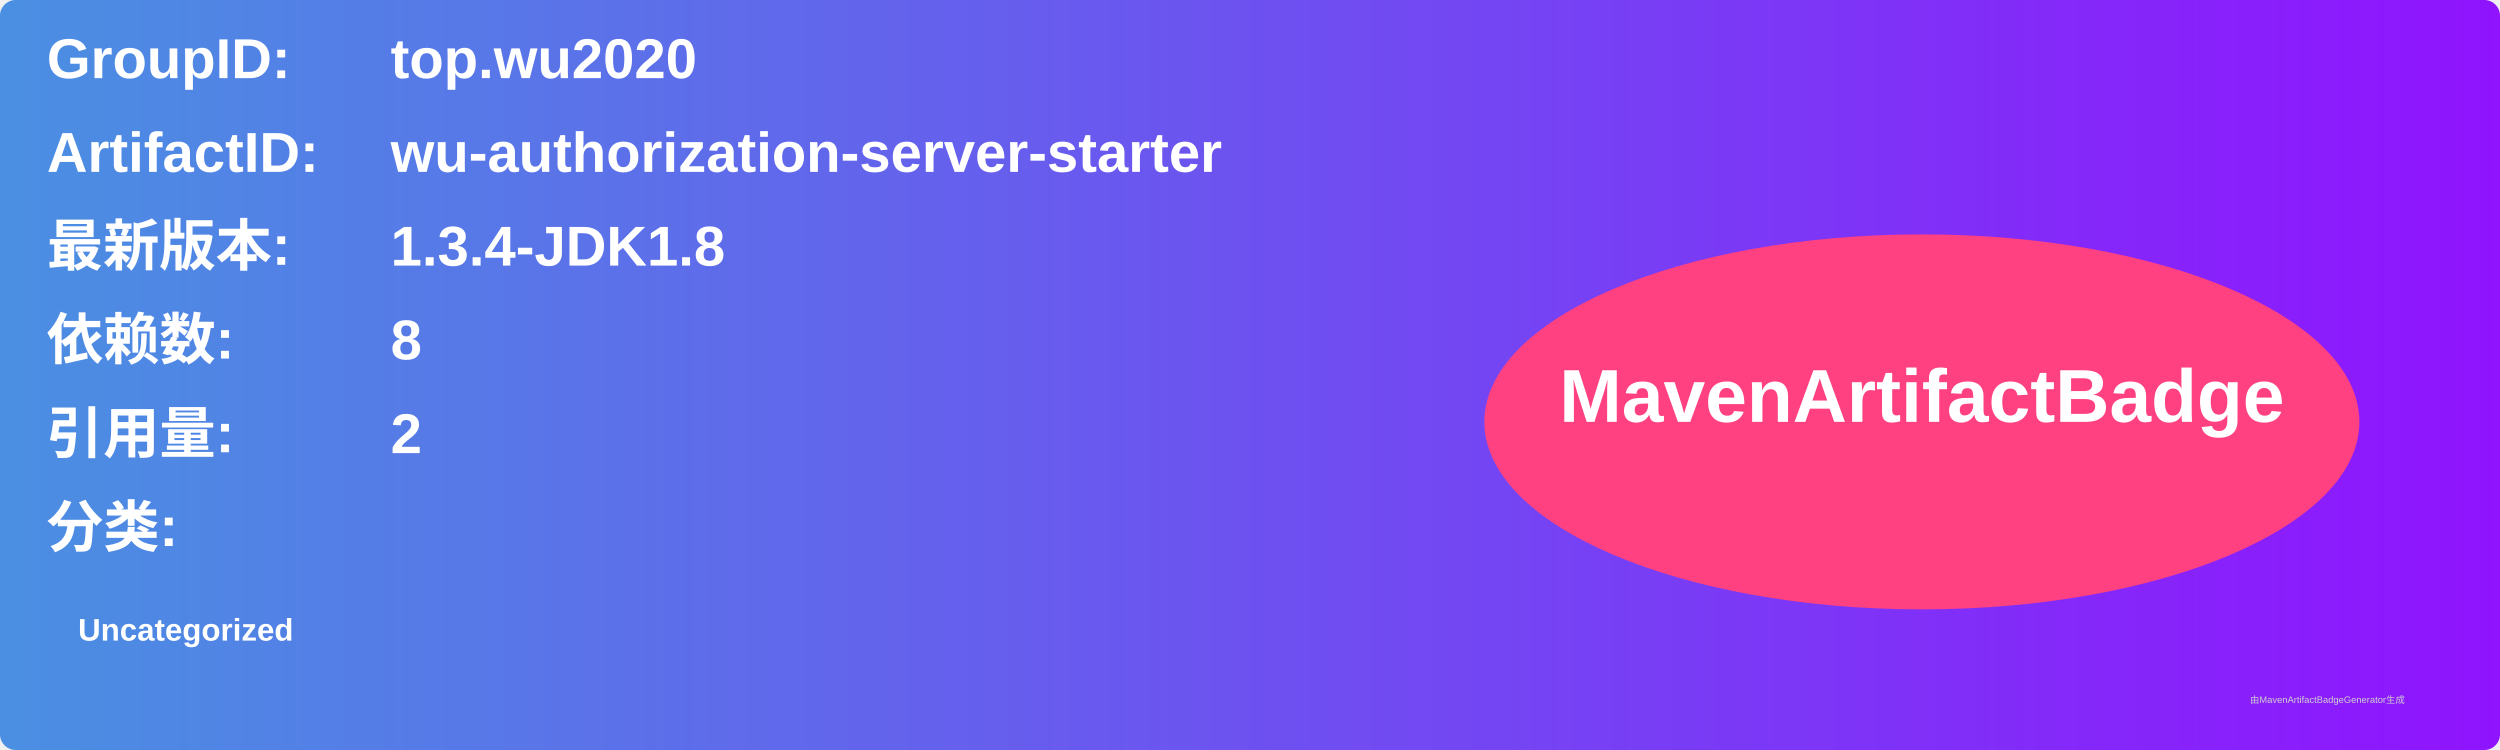
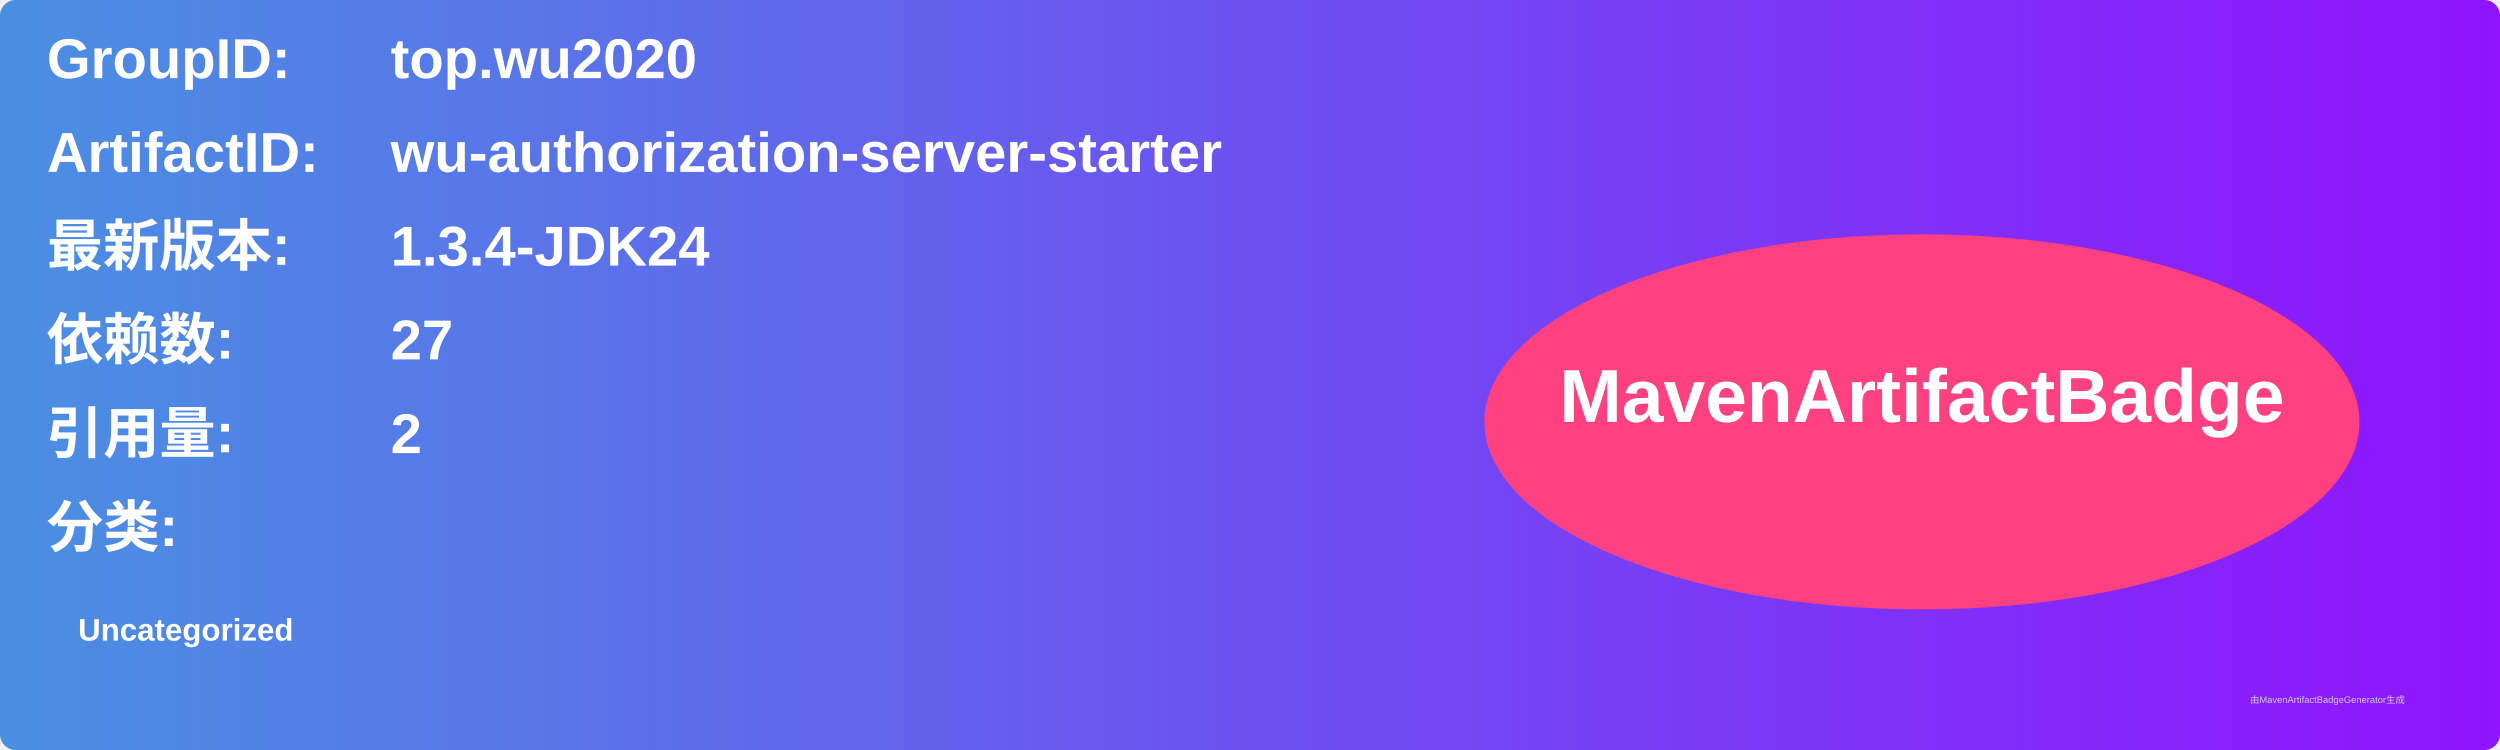
<svg xmlns="http://www.w3.org/2000/svg" width="800" height="240" viewBox="0 0 800 240">
  <linearGradient id="grad" x1="0%" y1="0%" x2="100%" y2="0%">
    <stop offset="0%" stop-color="#4a90e2" />
    <stop offset="100%" stop-color="#9013fe" />
  </linearGradient>
  <rect width="100%" height="100%" rx="5" ry="5" fill="url(#grad)" />
  <g transform="translate(15, 15)">
    <text x="0" y="10" font-family="Arial" font-size="18" fill="white" font-weight="bold" width="260">GroupID:</text>
    <text x="110" y="10" font-family="Arial" font-size="18" fill="white" font-weight="bold" width="460">top.wu2020</text>
    <text x="0" y="40" font-family="Arial" font-size="18" fill="white" font-weight="bold" width="260">ArtifactID:</text>
    <text x="110" y="40" font-family="Arial" font-size="18" fill="white" font-weight="bold" width="460">wu-authorization-server-starter</text>
    <text x="0" y="70" font-family="Arial" font-size="18" fill="white" font-weight="bold">最新版本:</text>
    <text x="110" y="70" font-family="Arial" font-size="18" fill="white" font-weight="bold">
-       <tspan font-weight="bold">1.3.4-JDK1.8</tspan>
+       <tspan font-weight="bold">1.3.4-JDK24</tspan>
    </text>
    <text x="0" y="100" font-family="Arial" font-size="18" fill="white" font-weight="bold">依赖数: </text>
    <text x="110" y="100" font-family="Arial" font-size="18" fill="white">
-       <tspan font-weight="bold">8</tspan>
+       <tspan font-weight="bold">27</tspan>
    </text>
    <text x="0" y="130" font-family="Arial" font-size="18" fill="white" font-weight="bold">引用量: </text>
    <text x="110" y="130" font-family="Arial" font-size="18" fill="white">
      <tspan font-weight="bold">2</tspan>
    </text>
    <text x="0" y="160" font-family="Arial" font-size="18" fill="white" font-weight="bold">分类:</text>
    <text x="10" y="190" font-family="Arial" font-size="10" fill="white">
      <tspan font-weight="bold">Uncategorized</tspan>
    </text>
    <ellipse cx="600" cy="120" rx="140" ry="60" fill="#ff4081" />
    <text x="600" y="120" text-anchor="middle" font-family="Arial" font-size="24" fill="white" font-weight="bold">MavenArtifactBadge</text>
  </g>
  <text x="720" y="225" font-family="Arial" font-size="3" fill="#d0d0d0">由MavenArtifactBadgeGenerator生成</text>
</svg>
